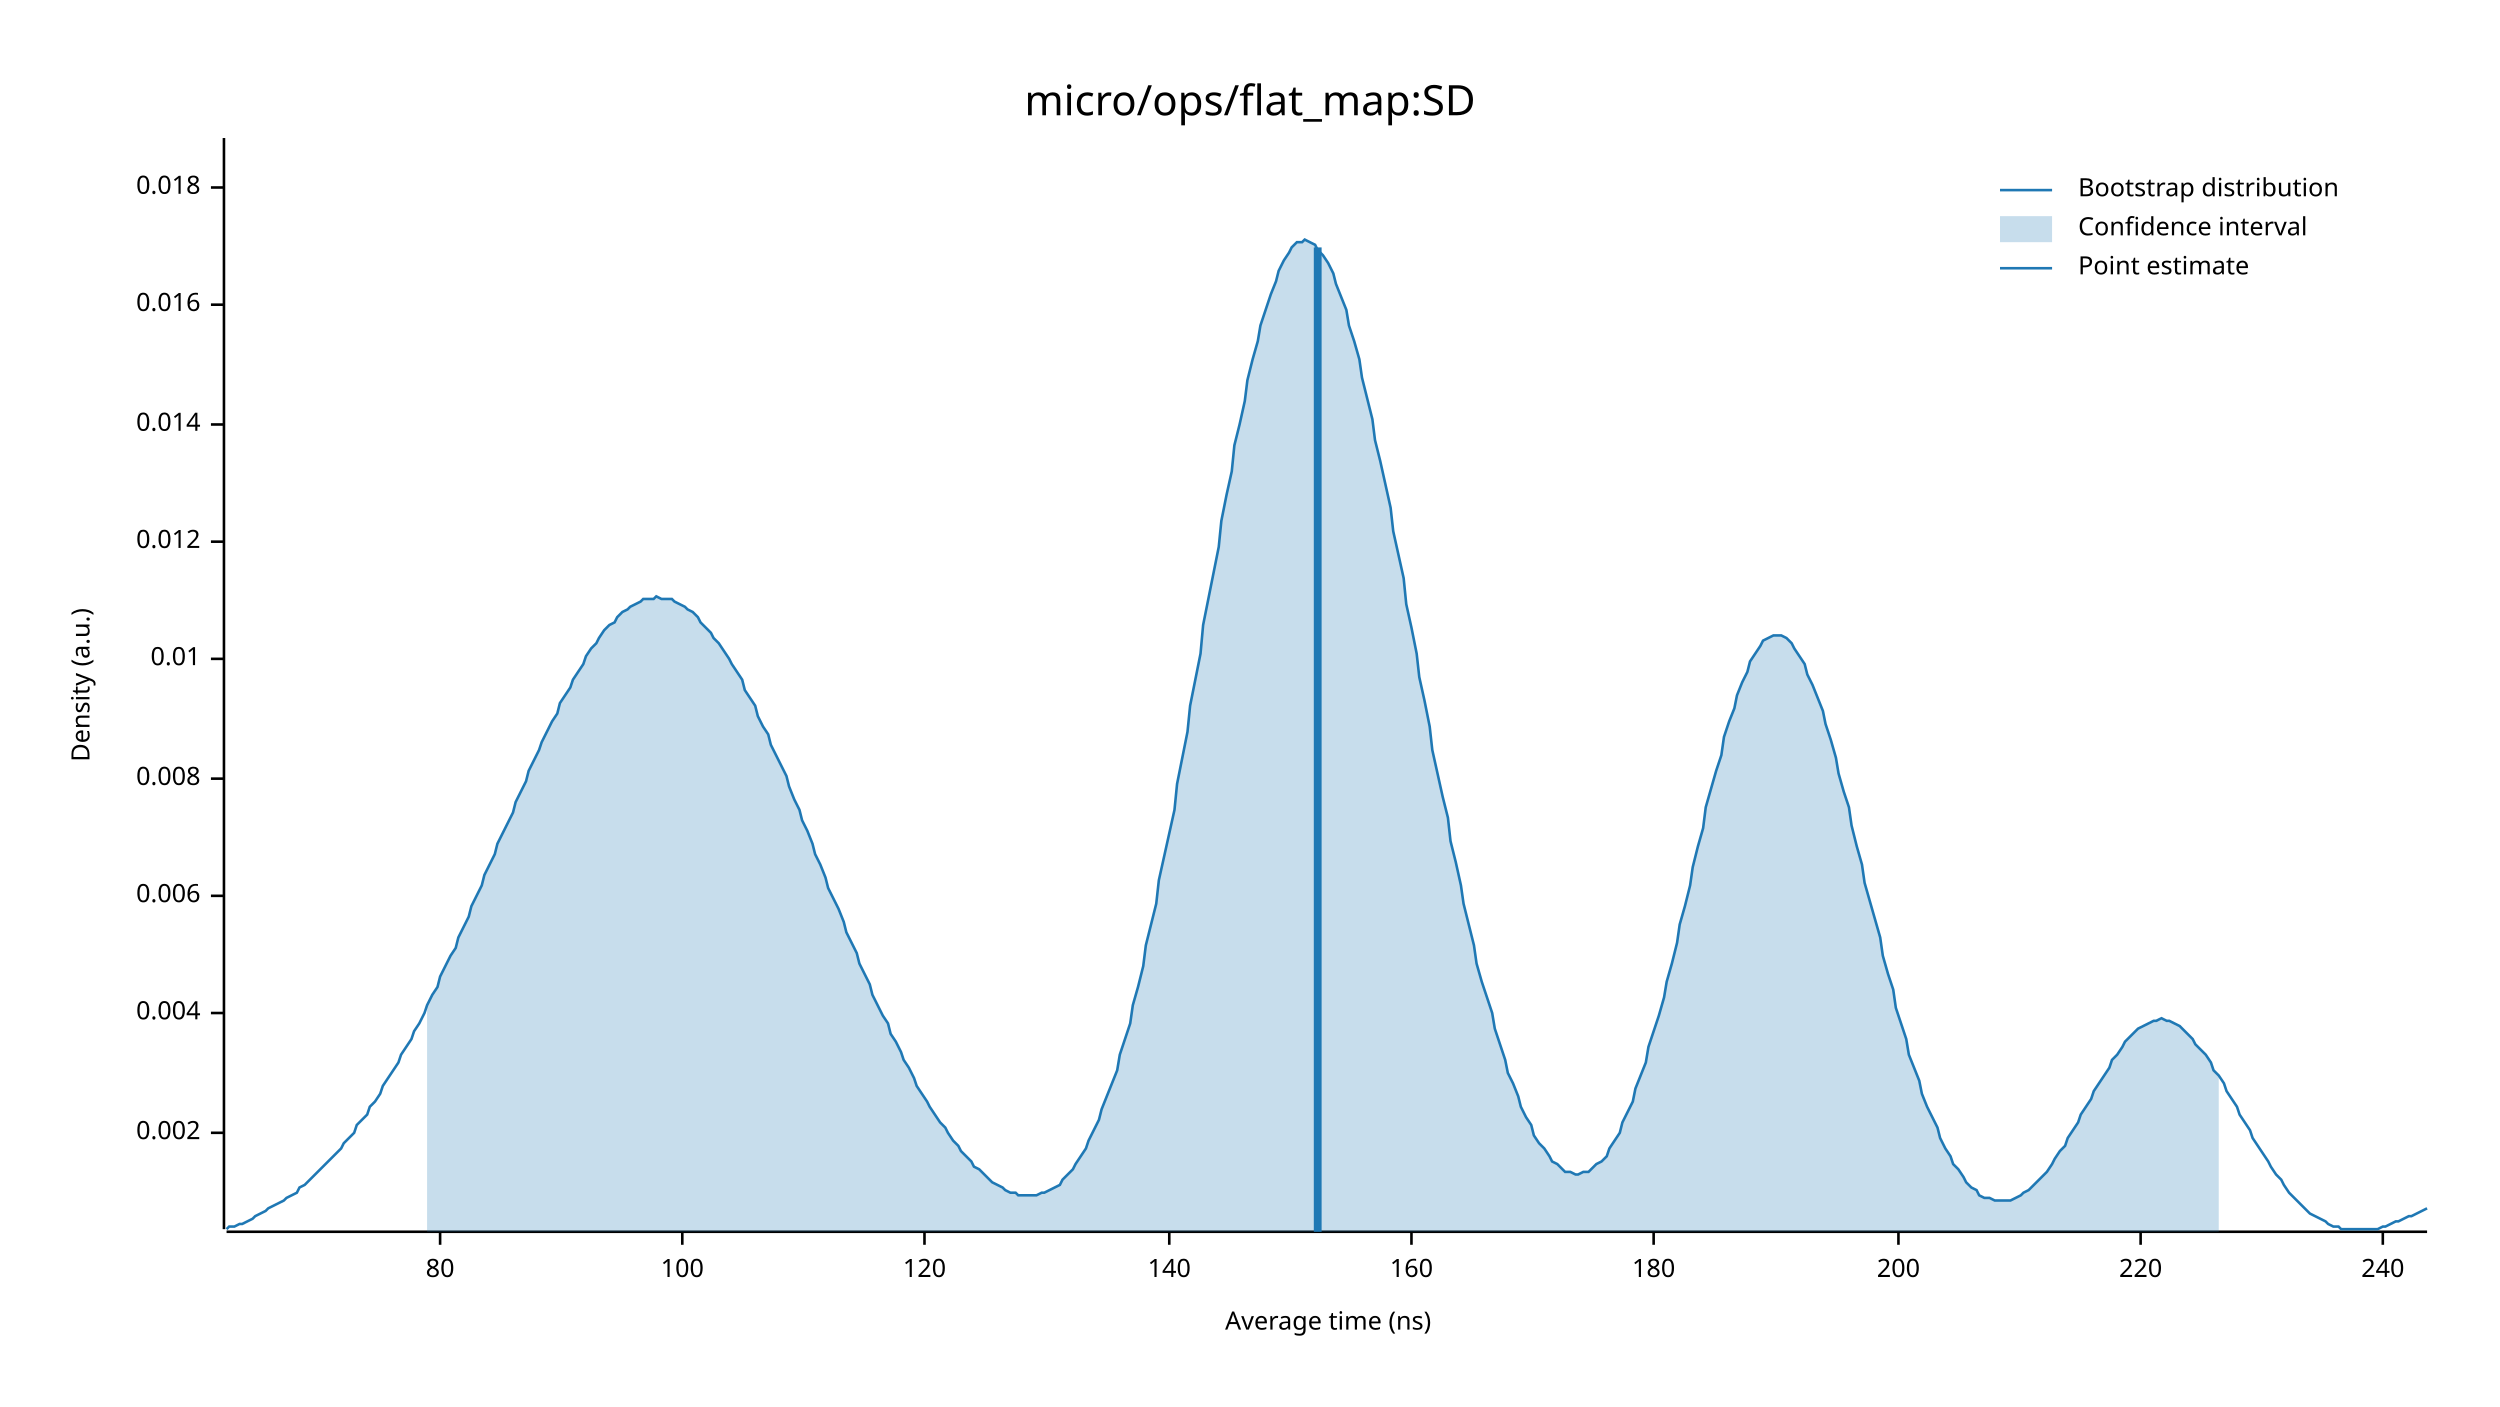
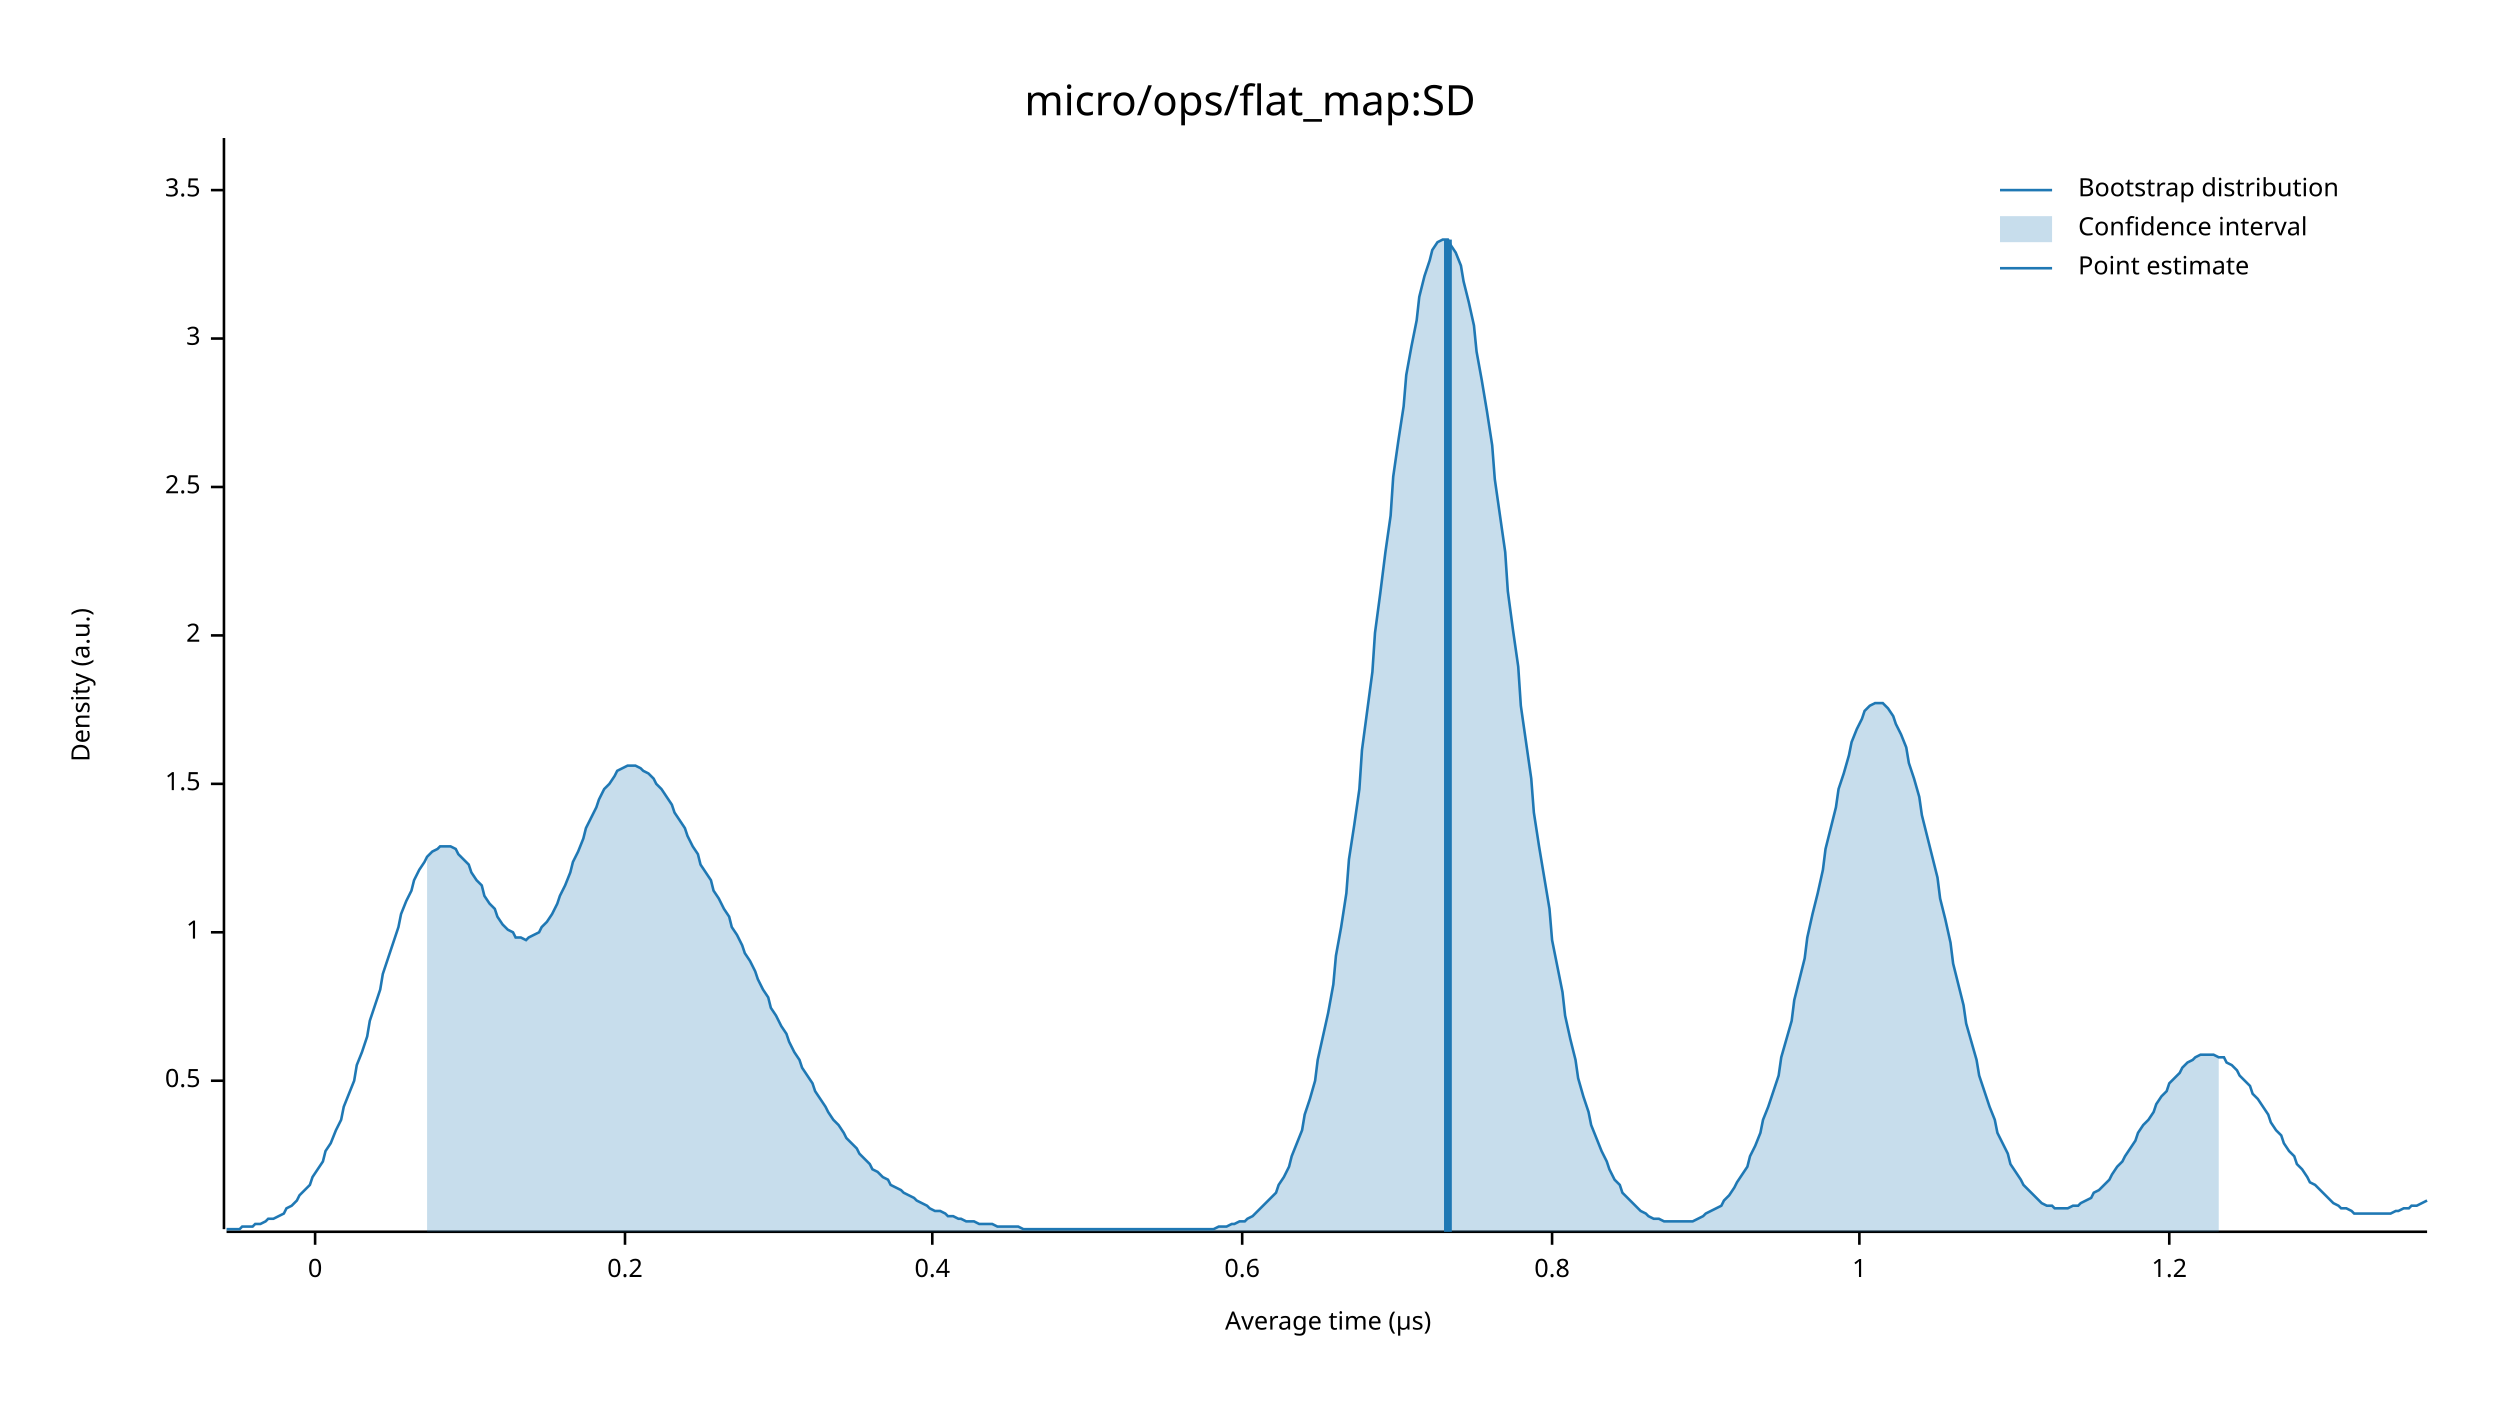
<svg xmlns="http://www.w3.org/2000/svg" width="960" height="540" viewBox="0 0 960 540">
  <text x="480" y="32" dy="0.76em" text-anchor="middle" font-family="sans-serif" font-size="16.129" opacity="1" fill="#000000">
micro/ops/flat_map:SD
</text>
  <text x="27" y="263" dy="0.76em" text-anchor="middle" font-family="sans-serif" font-size="9.677" opacity="1" fill="#000000" transform="rotate(270, 27, 263)">
Density (a.u.)
</text>
  <text x="510" y="513" dy="-0.5ex" text-anchor="middle" font-family="sans-serif" font-size="9.677" opacity="1" fill="#000000">
- Average time (ns)
+ Average time (µs)
</text>
  <polyline fill="none" opacity="1" stroke="#000000" stroke-width="1" points="86,53 86,472 " />
-   <text x="77" y="435" dy="0.5ex" text-anchor="end" font-family="sans-serif" font-size="9.677" opacity="1" fill="#000000">
- 0.002
+   <text x="77" y="415" dy="0.5ex" text-anchor="end" font-family="sans-serif" font-size="9.677" opacity="1" fill="#000000">
+ 0.5
</text>
-   <polyline fill="none" opacity="1" stroke="#000000" stroke-width="1" points="81,435 86,435 " />
-   <text x="77" y="389" dy="0.5ex" text-anchor="end" font-family="sans-serif" font-size="9.677" opacity="1" fill="#000000">
- 0.004
+   <polyline fill="none" opacity="1" stroke="#000000" stroke-width="1" points="81,415 86,415 " />
+   <text x="77" y="358" dy="0.5ex" text-anchor="end" font-family="sans-serif" font-size="9.677" opacity="1" fill="#000000">
+ 1
</text>
-   <polyline fill="none" opacity="1" stroke="#000000" stroke-width="1" points="81,389 86,389 " />
-   <text x="77" y="344" dy="0.5ex" text-anchor="end" font-family="sans-serif" font-size="9.677" opacity="1" fill="#000000">
- 0.006
+   <polyline fill="none" opacity="1" stroke="#000000" stroke-width="1" points="81,358 86,358 " />
+   <text x="77" y="301" dy="0.5ex" text-anchor="end" font-family="sans-serif" font-size="9.677" opacity="1" fill="#000000">
+ 1.5
</text>
-   <polyline fill="none" opacity="1" stroke="#000000" stroke-width="1" points="81,344 86,344 " />
-   <text x="77" y="299" dy="0.5ex" text-anchor="end" font-family="sans-serif" font-size="9.677" opacity="1" fill="#000000">
- 0.008
+   <polyline fill="none" opacity="1" stroke="#000000" stroke-width="1" points="81,301 86,301 " />
+   <text x="77" y="244" dy="0.5ex" text-anchor="end" font-family="sans-serif" font-size="9.677" opacity="1" fill="#000000">
+ 2
</text>
-   <polyline fill="none" opacity="1" stroke="#000000" stroke-width="1" points="81,299 86,299 " />
-   <text x="77" y="253" dy="0.5ex" text-anchor="end" font-family="sans-serif" font-size="9.677" opacity="1" fill="#000000">
- 0.01
+   <polyline fill="none" opacity="1" stroke="#000000" stroke-width="1" points="81,244 86,244 " />
+   <text x="77" y="187" dy="0.5ex" text-anchor="end" font-family="sans-serif" font-size="9.677" opacity="1" fill="#000000">
+ 2.5
</text>
-   <polyline fill="none" opacity="1" stroke="#000000" stroke-width="1" points="81,253 86,253 " />
-   <text x="77" y="208" dy="0.5ex" text-anchor="end" font-family="sans-serif" font-size="9.677" opacity="1" fill="#000000">
- 0.012
+   <polyline fill="none" opacity="1" stroke="#000000" stroke-width="1" points="81,187 86,187 " />
+   <text x="77" y="130" dy="0.5ex" text-anchor="end" font-family="sans-serif" font-size="9.677" opacity="1" fill="#000000">
+ 3
</text>
-   <polyline fill="none" opacity="1" stroke="#000000" stroke-width="1" points="81,208 86,208 " />
-   <text x="77" y="163" dy="0.5ex" text-anchor="end" font-family="sans-serif" font-size="9.677" opacity="1" fill="#000000">
- 0.014
+   <polyline fill="none" opacity="1" stroke="#000000" stroke-width="1" points="81,130 86,130 " />
+   <text x="77" y="73" dy="0.5ex" text-anchor="end" font-family="sans-serif" font-size="9.677" opacity="1" fill="#000000">
+ 3.5
</text>
-   <polyline fill="none" opacity="1" stroke="#000000" stroke-width="1" points="81,163 86,163 " />
-   <text x="77" y="117" dy="0.5ex" text-anchor="end" font-family="sans-serif" font-size="9.677" opacity="1" fill="#000000">
- 0.016
+   <polyline fill="none" opacity="1" stroke="#000000" stroke-width="1" points="81,73 86,73 " />
+   <polyline fill="none" opacity="1" stroke="#000000" stroke-width="1" points="87,473 932,473 " />
+   <text x="121" y="483" dy="0.76em" text-anchor="middle" font-family="sans-serif" font-size="9.677" opacity="1" fill="#000000">
+ 0
</text>
-   <polyline fill="none" opacity="1" stroke="#000000" stroke-width="1" points="81,117 86,117 " />
-   <text x="77" y="72" dy="0.5ex" text-anchor="end" font-family="sans-serif" font-size="9.677" opacity="1" fill="#000000">
- 0.018
+   <polyline fill="none" opacity="1" stroke="#000000" stroke-width="1" points="121,473 121,478 " />
+   <text x="240" y="483" dy="0.76em" text-anchor="middle" font-family="sans-serif" font-size="9.677" opacity="1" fill="#000000">
+ 0.2
</text>
-   <polyline fill="none" opacity="1" stroke="#000000" stroke-width="1" points="81,72 86,72 " />
-   <polyline fill="none" opacity="1" stroke="#000000" stroke-width="1" points="87,473 932,473 " />
-   <text x="169" y="483" dy="0.76em" text-anchor="middle" font-family="sans-serif" font-size="9.677" opacity="1" fill="#000000">
- 80
+   <polyline fill="none" opacity="1" stroke="#000000" stroke-width="1" points="240,473 240,478 " />
+   <text x="358" y="483" dy="0.76em" text-anchor="middle" font-family="sans-serif" font-size="9.677" opacity="1" fill="#000000">
+ 0.4
</text>
-   <polyline fill="none" opacity="1" stroke="#000000" stroke-width="1" points="169,473 169,478 " />
-   <text x="262" y="483" dy="0.76em" text-anchor="middle" font-family="sans-serif" font-size="9.677" opacity="1" fill="#000000">
- 100
+   <polyline fill="none" opacity="1" stroke="#000000" stroke-width="1" points="358,473 358,478 " />
+   <text x="477" y="483" dy="0.76em" text-anchor="middle" font-family="sans-serif" font-size="9.677" opacity="1" fill="#000000">
+ 0.6
</text>
-   <polyline fill="none" opacity="1" stroke="#000000" stroke-width="1" points="262,473 262,478 " />
-   <text x="355" y="483" dy="0.76em" text-anchor="middle" font-family="sans-serif" font-size="9.677" opacity="1" fill="#000000">
- 120
+   <polyline fill="none" opacity="1" stroke="#000000" stroke-width="1" points="477,473 477,478 " />
+   <text x="596" y="483" dy="0.76em" text-anchor="middle" font-family="sans-serif" font-size="9.677" opacity="1" fill="#000000">
+ 0.8
</text>
-   <polyline fill="none" opacity="1" stroke="#000000" stroke-width="1" points="355,473 355,478 " />
-   <text x="449" y="483" dy="0.76em" text-anchor="middle" font-family="sans-serif" font-size="9.677" opacity="1" fill="#000000">
- 140
+   <polyline fill="none" opacity="1" stroke="#000000" stroke-width="1" points="596,473 596,478 " />
+   <text x="714" y="483" dy="0.76em" text-anchor="middle" font-family="sans-serif" font-size="9.677" opacity="1" fill="#000000">
+ 1
</text>
-   <polyline fill="none" opacity="1" stroke="#000000" stroke-width="1" points="449,473 449,478 " />
-   <text x="542" y="483" dy="0.76em" text-anchor="middle" font-family="sans-serif" font-size="9.677" opacity="1" fill="#000000">
- 160
+   <polyline fill="none" opacity="1" stroke="#000000" stroke-width="1" points="714,473 714,478 " />
+   <text x="833" y="483" dy="0.76em" text-anchor="middle" font-family="sans-serif" font-size="9.677" opacity="1" fill="#000000">
+ 1.2
</text>
-   <polyline fill="none" opacity="1" stroke="#000000" stroke-width="1" points="542,473 542,478 " />
-   <text x="635" y="483" dy="0.76em" text-anchor="middle" font-family="sans-serif" font-size="9.677" opacity="1" fill="#000000">
- 180
- </text>
-   <polyline fill="none" opacity="1" stroke="#000000" stroke-width="1" points="635,473 635,478 " />
-   <text x="729" y="483" dy="0.76em" text-anchor="middle" font-family="sans-serif" font-size="9.677" opacity="1" fill="#000000">
- 200
- </text>
-   <polyline fill="none" opacity="1" stroke="#000000" stroke-width="1" points="729,473 729,478 " />
-   <text x="822" y="483" dy="0.76em" text-anchor="middle" font-family="sans-serif" font-size="9.677" opacity="1" fill="#000000">
- 220
- </text>
-   <polyline fill="none" opacity="1" stroke="#000000" stroke-width="1" points="822,473 822,478 " />
-   <text x="915" y="483" dy="0.76em" text-anchor="middle" font-family="sans-serif" font-size="9.677" opacity="1" fill="#000000">
- 240
- </text>
-   <polyline fill="none" opacity="1" stroke="#000000" stroke-width="1" points="915,473 915,478 " />
-   <polyline fill="none" opacity="1" stroke="#1F78B4" stroke-width="1" points="87,472 88,471 90,471 92,470 93,470 95,469 97,468 98,467 100,466 102,465 103,464 105,463 107,462 109,461 110,460 112,459 114,458 115,456 117,455 119,453 120,452 122,450 124,448 125,447 127,445 129,443 131,441 132,439 134,437 136,435 137,432 139,430 141,428 142,425 144,423 146,420 147,417 149,414 151,411 153,408 154,405 156,402 158,399 159,396 161,393 163,389 164,386 166,382 168,379 169,375 171,371 173,367 175,364 176,360 178,356 180,352 181,348 183,344 185,340 186,336 188,332 190,328 191,324 193,320 195,316 197,312 198,308 200,304 202,300 203,296 205,292 207,288 208,285 210,281 212,277 214,274 215,270 217,267 219,264 220,261 222,258 224,255 225,252 227,249 229,247 230,245 232,242 234,240 236,239 237,237 239,235 241,234 242,233 244,232 246,231 247,230 249,230 251,230 252,229 254,230 256,230 258,230 259,231 261,232 263,233 264,234 266,235 268,237 269,239 271,241 273,243 274,245 276,247 278,250 280,253 281,255 283,258 285,261 286,265 288,268 290,271 291,275 293,279 295,282 296,286 298,290 300,294 302,298 303,302 305,307 307,311 308,315 310,319 312,324 313,328 315,332 317,337 318,341 320,345 322,349 324,354 325,358 327,362 329,366 330,370 332,374 334,378 335,382 337,386 339,390 341,393 342,397 344,400 346,404 347,407 349,410 351,414 352,417 354,420 356,423 357,425 359,428 361,431 363,433 364,435 366,438 368,440 369,442 371,444 373,446 374,448 376,449 378,451 379,452 381,454 383,455 385,456 386,457 388,458 390,458 391,459 393,459 395,459 396,459 398,459 400,458 401,458 403,457 405,456 407,455 408,453 410,451 412,449 413,447 415,444 417,441 418,438 420,434 422,430 423,426 425,421 427,416 429,411 430,405 432,399 434,393 435,386 437,379 439,371 440,363 442,355 444,347 445,338 447,329 449,320 451,311 452,301 454,291 456,281 457,271 459,261 461,251 462,240 464,230 466,220 468,210 469,200 471,190 473,181 474,171 476,163 478,154 479,146 481,138 483,131 484,125 486,119 488,113 490,108 491,104 493,100 495,97 496,95 498,93 500,93 501,92 503,93 505,94 506,96 508,98 510,101 512,105 513,109 515,114 517,119 518,125 520,131 522,138 523,145 525,153 527,161 528,169 530,177 532,186 534,195 535,204 537,213 539,222 540,232 542,241 544,251 545,260 547,269 549,279 550,288 552,297 554,306 556,314 557,323 559,331 561,340 562,347 564,355 566,363 567,370 569,377 571,383 573,389 574,395 576,401 578,407 579,412 581,416 583,421 584,425 586,429 588,432 589,436 591,439 593,441 595,444 596,446 598,447 600,449 601,450 603,450 605,451 606,451 608,450 610,450 611,449 613,447 615,446 617,444 618,441 620,438 622,435 623,431 625,427 627,423 628,418 630,413 632,408 633,402 635,396 637,390 639,383 640,377 642,370 644,362 645,355 647,348 649,340 650,333 652,325 654,318 655,310 657,303 659,296 661,290 662,283 664,277 666,272 667,267 669,262 671,258 672,254 674,251 676,248 677,246 679,245 681,244 683,244 684,244 686,245 688,247 689,249 691,252 693,255 694,259 696,263 698,268 700,273 701,278 703,284 705,291 706,297 708,304 710,310 711,317 713,325 715,332 716,339 718,346 720,353 722,360 723,367 725,374 727,380 728,387 730,393 732,399 733,405 735,410 737,415 738,420 740,425 742,429 744,433 745,437 747,441 749,444 750,447 752,449 754,452 755,454 757,456 759,457 760,459 762,460 764,460 766,461 767,461 769,461 771,461 772,461 774,460 776,459 777,458 779,457 781,455 782,454 784,452 786,450 788,447 789,445 791,442 793,440 794,437 796,434 798,431 799,428 801,425 803,422 804,419 806,416 808,413 810,410 811,407 813,405 815,402 816,400 818,398 820,396 821,395 823,394 825,393 827,392 828,392 830,391 832,392 833,392 835,393 837,394 838,395 840,397 842,399 843,401 845,403 847,405 849,408 850,411 852,413 854,416 855,419 857,422 859,425 860,428 862,431 864,434 865,437 867,440 869,443 871,446 872,448 874,451 876,453 877,455 879,458 881,460 882,461 884,463 886,465 887,466 889,467 891,468 893,469 894,470 896,471 898,471 899,472 901,472 903,472 904,472 906,472 908,472 909,472 911,472 913,472 915,471 916,471 918,470 920,469 921,469 923,468 925,467 926,467 928,466 930,465 932,464 " />
-   <polygon opacity="0.25" fill="#1F78B4" points="164,386 166,382 168,379 169,375 171,371 173,367 175,364 176,360 178,356 180,352 181,348 183,344 185,340 186,336 188,332 190,328 191,324 193,320 195,316 197,312 198,308 200,304 202,300 203,296 205,292 207,288 208,285 210,281 212,277 214,274 215,270 217,267 219,264 220,261 222,258 224,255 225,252 227,249 229,247 230,245 232,242 234,240 236,239 237,237 239,235 241,234 242,233 244,232 246,231 247,230 249,230 251,230 252,229 254,230 256,230 258,230 259,231 261,232 263,233 264,234 266,235 268,237 269,239 271,241 273,243 274,245 276,247 278,250 280,253 281,255 283,258 285,261 286,265 288,268 290,271 291,275 293,279 295,282 296,286 298,290 300,294 302,298 303,302 305,307 307,311 308,315 310,319 312,324 313,328 315,332 317,337 318,341 320,345 322,349 324,354 325,358 327,362 329,366 330,370 332,374 334,378 335,382 337,386 339,390 341,393 342,397 344,400 346,404 347,407 349,410 351,414 352,417 354,420 356,423 357,425 359,428 361,431 363,433 364,435 366,438 368,440 369,442 371,444 373,446 374,448 376,449 378,451 379,452 381,454 383,455 385,456 386,457 388,458 390,458 391,459 393,459 395,459 396,459 398,459 400,458 401,458 403,457 405,456 407,455 408,453 410,451 412,449 413,447 415,444 417,441 418,438 420,434 422,430 423,426 425,421 427,416 429,411 430,405 432,399 434,393 435,386 437,379 439,371 440,363 442,355 444,347 445,338 447,329 449,320 451,311 452,301 454,291 456,281 457,271 459,261 461,251 462,240 464,230 466,220 468,210 469,200 471,190 473,181 474,171 476,163 478,154 479,146 481,138 483,131 484,125 486,119 488,113 490,108 491,104 493,100 495,97 496,95 498,93 500,93 501,92 503,93 505,94 506,96 508,98 510,101 512,105 513,109 515,114 517,119 518,125 520,131 522,138 523,145 525,153 527,161 528,169 530,177 532,186 534,195 535,204 537,213 539,222 540,232 542,241 544,251 545,260 547,269 549,279 550,288 552,297 554,306 556,314 557,323 559,331 561,340 562,347 564,355 566,363 567,370 569,377 571,383 573,389 574,395 576,401 578,407 579,412 581,416 583,421 584,425 586,429 588,432 589,436 591,439 593,441 595,444 596,446 598,447 600,449 601,450 603,450 605,451 606,451 608,450 610,450 611,449 613,447 615,446 617,444 618,441 620,438 622,435 623,431 625,427 627,423 628,418 630,413 632,408 633,402 635,396 637,390 639,383 640,377 642,370 644,362 645,355 647,348 649,340 650,333 652,325 654,318 655,310 657,303 659,296 661,290 662,283 664,277 666,272 667,267 669,262 671,258 672,254 674,251 676,248 677,246 679,245 681,244 683,244 684,244 686,245 688,247 689,249 691,252 693,255 694,259 696,263 698,268 700,273 701,278 703,284 705,291 706,297 708,304 710,310 711,317 713,325 715,332 716,339 718,346 720,353 722,360 723,367 725,374 727,380 728,387 730,393 732,399 733,405 735,410 737,415 738,420 740,425 742,429 744,433 745,437 747,441 749,444 750,447 752,449 754,452 755,454 757,456 759,457 760,459 762,460 764,460 766,461 767,461 769,461 771,461 772,461 774,460 776,459 777,458 779,457 781,455 782,454 784,452 786,450 788,447 789,445 791,442 793,440 794,437 796,434 798,431 799,428 801,425 803,422 804,419 806,416 808,413 810,410 811,407 813,405 815,402 816,400 818,398 820,396 821,395 823,394 825,393 827,392 828,392 830,391 832,392 833,392 835,393 837,394 838,395 840,397 842,399 843,401 845,403 847,405 849,408 850,411 852,413 852,473 164,473 " />
-   <polyline fill="none" opacity="1" stroke="#1F78B4" stroke-width="3" points="506,473 506,95 " />
+   <polyline fill="none" opacity="1" stroke="#000000" stroke-width="1" points="833,473 833,478 " />
+   <polyline fill="none" opacity="1" stroke="#1F78B4" stroke-width="1" points="87,472 88,472 90,472 92,472 93,471 95,471 97,471 98,470 100,470 102,469 103,468 105,468 107,467 109,466 110,464 112,463 114,461 115,459 117,457 119,455 120,452 122,449 124,446 125,442 127,439 129,434 131,430 132,425 134,420 136,415 137,409 139,404 141,398 142,392 144,386 146,380 147,374 149,368 151,362 153,356 154,351 156,346 158,342 159,338 161,334 163,331 164,329 166,327 168,326 169,325 171,325 173,325 175,326 176,328 178,330 180,332 181,335 183,338 185,340 186,344 188,347 190,349 191,352 193,355 195,357 197,358 198,360 200,360 202,361 203,360 205,359 207,358 208,356 210,354 212,351 214,347 215,344 217,340 219,335 220,331 222,327 224,322 225,318 227,314 229,310 230,307 232,303 234,301 236,298 237,296 239,295 241,294 242,294 244,294 246,295 247,296 249,297 251,299 252,301 254,303 256,306 258,309 259,312 261,315 263,318 264,321 266,325 268,328 269,332 271,335 273,338 274,342 276,345 278,349 280,352 281,356 283,359 285,363 286,366 288,369 290,373 291,376 293,380 295,383 296,387 298,390 300,394 302,397 303,400 305,404 307,407 308,410 310,413 312,416 313,419 315,422 317,425 318,427 320,430 322,432 324,435 325,437 327,439 329,441 330,443 332,445 334,447 335,449 337,450 339,452 341,453 342,455 344,456 346,457 347,458 349,459 351,460 352,461 354,462 356,463 357,464 359,465 361,465 363,466 364,467 366,467 368,468 369,468 371,469 373,469 374,469 376,470 378,470 379,470 381,470 383,471 385,471 386,471 388,471 390,471 391,471 393,472 395,472 396,472 398,472 400,472 401,472 403,472 405,472 407,472 408,472 410,472 412,472 413,472 415,472 417,472 418,472 420,472 422,472 423,472 425,472 427,472 429,472 430,472 432,472 434,472 435,472 437,472 439,472 440,472 442,472 444,472 445,472 447,472 449,472 451,472 452,472 454,472 456,472 457,472 459,472 461,472 462,472 464,472 466,472 468,471 469,471 471,471 473,470 474,470 476,469 478,469 479,468 481,467 483,465 484,464 486,462 488,460 490,458 491,455 493,452 495,448 496,444 498,439 500,434 501,428 503,422 505,415 506,407 508,398 510,389 512,378 513,367 515,356 517,343 518,330 520,317 522,303 523,288 525,273 527,258 528,243 530,228 532,212 534,198 535,183 537,169 539,156 540,144 542,133 544,123 545,114 547,106 549,100 550,96 552,93 554,92 556,92 557,94 559,97 561,102 562,108 564,116 566,125 567,135 569,146 571,158 573,171 574,184 576,198 578,212 579,227 581,242 583,256 584,271 586,285 588,299 589,312 591,325 593,337 595,349 596,361 598,371 600,381 601,390 603,399 605,407 606,414 608,421 610,427 611,432 613,437 615,442 617,446 618,449 620,453 622,455 623,458 625,460 627,462 628,463 630,465 632,466 633,467 635,468 637,468 639,469 640,469 642,469 644,469 645,469 647,469 649,469 650,469 652,468 654,467 655,466 657,465 659,464 661,463 662,461 664,459 666,456 667,454 669,451 671,448 672,444 674,440 676,435 677,430 679,425 681,419 683,413 684,406 686,399 688,392 689,384 691,376 693,368 694,360 696,351 698,343 700,334 701,326 703,318 705,310 706,303 708,297 710,290 711,285 713,280 715,276 716,273 718,271 720,270 722,270 723,270 725,272 727,275 728,278 730,282 732,287 733,293 735,299 737,306 738,313 740,321 742,329 744,337 745,345 747,353 749,362 750,370 752,378 754,386 755,393 757,400 759,407 760,413 762,419 764,425 766,430 767,435 769,439 771,443 772,447 774,450 776,453 777,455 779,457 781,459 782,460 784,462 786,463 788,463 789,464 791,464 793,464 794,464 796,463 798,463 799,462 801,461 803,460 804,458 806,457 808,455 810,453 811,451 813,448 815,446 816,444 818,441 820,438 821,435 823,432 825,430 827,427 828,424 830,421 832,419 833,416 835,414 837,412 838,410 840,408 842,407 843,406 845,405 847,405 849,405 850,405 852,406 854,406 855,408 857,409 859,411 860,413 862,415 864,417 865,420 867,422 869,425 871,428 872,431 874,434 876,436 877,439 879,442 881,444 882,447 884,449 886,452 887,454 889,455 891,457 893,459 894,460 896,462 898,463 899,464 901,464 903,465 904,466 906,466 908,466 909,466 911,466 913,466 915,466 916,466 918,466 920,465 921,465 923,464 925,464 926,463 928,463 930,462 932,461 " />
+   <polygon opacity="0.25" fill="#1F78B4" points="164,329 166,327 168,326 169,325 171,325 173,325 175,326 176,328 178,330 180,332 181,335 183,338 185,340 186,344 188,347 190,349 191,352 193,355 195,357 197,358 198,360 200,360 202,361 203,360 205,359 207,358 208,356 210,354 212,351 214,347 215,344 217,340 219,335 220,331 222,327 224,322 225,318 227,314 229,310 230,307 232,303 234,301 236,298 237,296 239,295 241,294 242,294 244,294 246,295 247,296 249,297 251,299 252,301 254,303 256,306 258,309 259,312 261,315 263,318 264,321 266,325 268,328 269,332 271,335 273,338 274,342 276,345 278,349 280,352 281,356 283,359 285,363 286,366 288,369 290,373 291,376 293,380 295,383 296,387 298,390 300,394 302,397 303,400 305,404 307,407 308,410 310,413 312,416 313,419 315,422 317,425 318,427 320,430 322,432 324,435 325,437 327,439 329,441 330,443 332,445 334,447 335,449 337,450 339,452 341,453 342,455 344,456 346,457 347,458 349,459 351,460 352,461 354,462 356,463 357,464 359,465 361,465 363,466 364,467 366,467 368,468 369,468 371,469 373,469 374,469 376,470 378,470 379,470 381,470 383,471 385,471 386,471 388,471 390,471 391,471 393,472 395,472 396,472 398,472 400,472 401,472 403,472 405,472 407,472 408,472 410,472 412,472 413,472 415,472 417,472 418,472 420,472 422,472 423,472 425,472 427,472 429,472 430,472 432,472 434,472 435,472 437,472 439,472 440,472 442,472 444,472 445,472 447,472 449,472 451,472 452,472 454,472 456,472 457,472 459,472 461,472 462,472 464,472 466,472 468,471 469,471 471,471 473,470 474,470 476,469 478,469 479,468 481,467 483,465 484,464 486,462 488,460 490,458 491,455 493,452 495,448 496,444 498,439 500,434 501,428 503,422 505,415 506,407 508,398 510,389 512,378 513,367 515,356 517,343 518,330 520,317 522,303 523,288 525,273 527,258 528,243 530,228 532,212 534,198 535,183 537,169 539,156 540,144 542,133 544,123 545,114 547,106 549,100 550,96 552,93 554,92 556,92 557,94 559,97 561,102 562,108 564,116 566,125 567,135 569,146 571,158 573,171 574,184 576,198 578,212 579,227 581,242 583,256 584,271 586,285 588,299 589,312 591,325 593,337 595,349 596,361 598,371 600,381 601,390 603,399 605,407 606,414 608,421 610,427 611,432 613,437 615,442 617,446 618,449 620,453 622,455 623,458 625,460 627,462 628,463 630,465 632,466 633,467 635,468 637,468 639,469 640,469 642,469 644,469 645,469 647,469 649,469 650,469 652,468 654,467 655,466 657,465 659,464 661,463 662,461 664,459 666,456 667,454 669,451 671,448 672,444 674,440 676,435 677,430 679,425 681,419 683,413 684,406 686,399 688,392 689,384 691,376 693,368 694,360 696,351 698,343 700,334 701,326 703,318 705,310 706,303 708,297 710,290 711,285 713,280 715,276 716,273 718,271 720,270 722,270 723,270 725,272 727,275 728,278 730,282 732,287 733,293 735,299 737,306 738,313 740,321 742,329 744,337 745,345 747,353 749,362 750,370 752,378 754,386 755,393 757,400 759,407 760,413 762,419 764,425 766,430 767,435 769,439 771,443 772,447 774,450 776,453 777,455 779,457 781,459 782,460 784,462 786,463 788,463 789,464 791,464 793,464 794,464 796,463 798,463 799,462 801,461 803,460 804,458 806,457 808,455 810,453 811,451 813,448 815,446 816,444 818,441 820,438 821,435 823,432 825,430 827,427 828,424 830,421 832,419 833,416 835,414 837,412 838,410 840,408 842,407 843,406 845,405 847,405 849,405 850,405 852,406 852,473 164,473 " />
+   <polyline fill="none" opacity="1" stroke="#1F78B4" stroke-width="3" points="556,473 556,92 " />
  <text x="798" y="68" dy="0.76em" text-anchor="start" font-family="sans-serif" font-size="9.677" opacity="1" fill="#000000">
Bootstrap distribution
</text>
  <text x="798" y="83" dy="0.76em" text-anchor="start" font-family="sans-serif" font-size="9.677" opacity="1" fill="#000000">
Confidence interval
</text>
  <text x="798" y="98" dy="0.76em" text-anchor="start" font-family="sans-serif" font-size="9.677" opacity="1" fill="#000000">
Point estimate
</text>
  <polyline fill="none" opacity="1" stroke="#1F78B4" stroke-width="1" points="768,73 788,73 " />
  <rect x="768" y="83" width="20" height="10" opacity="0.25" fill="#1F78B4" stroke="none" />
  <polyline fill="none" opacity="1" stroke="#1F78B4" stroke-width="1" points="768,103 788,103 " />
</svg>
